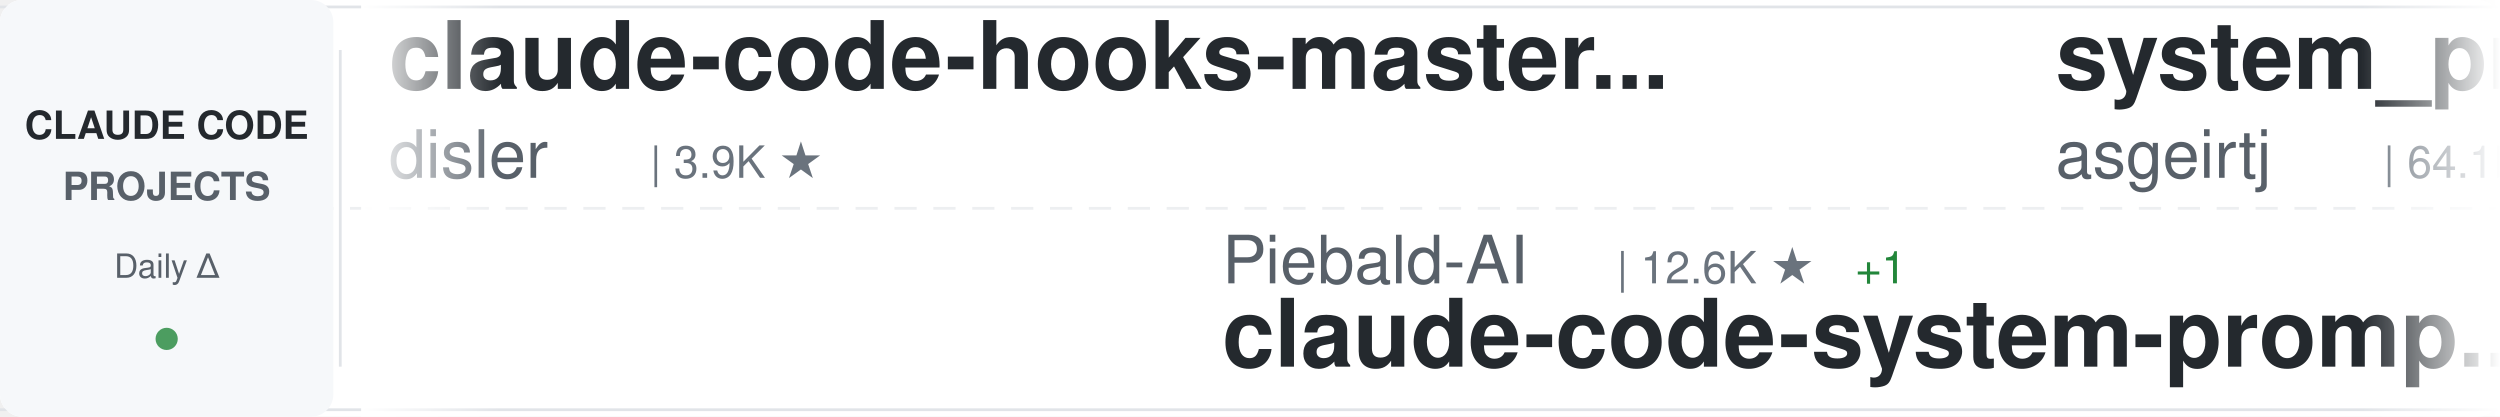
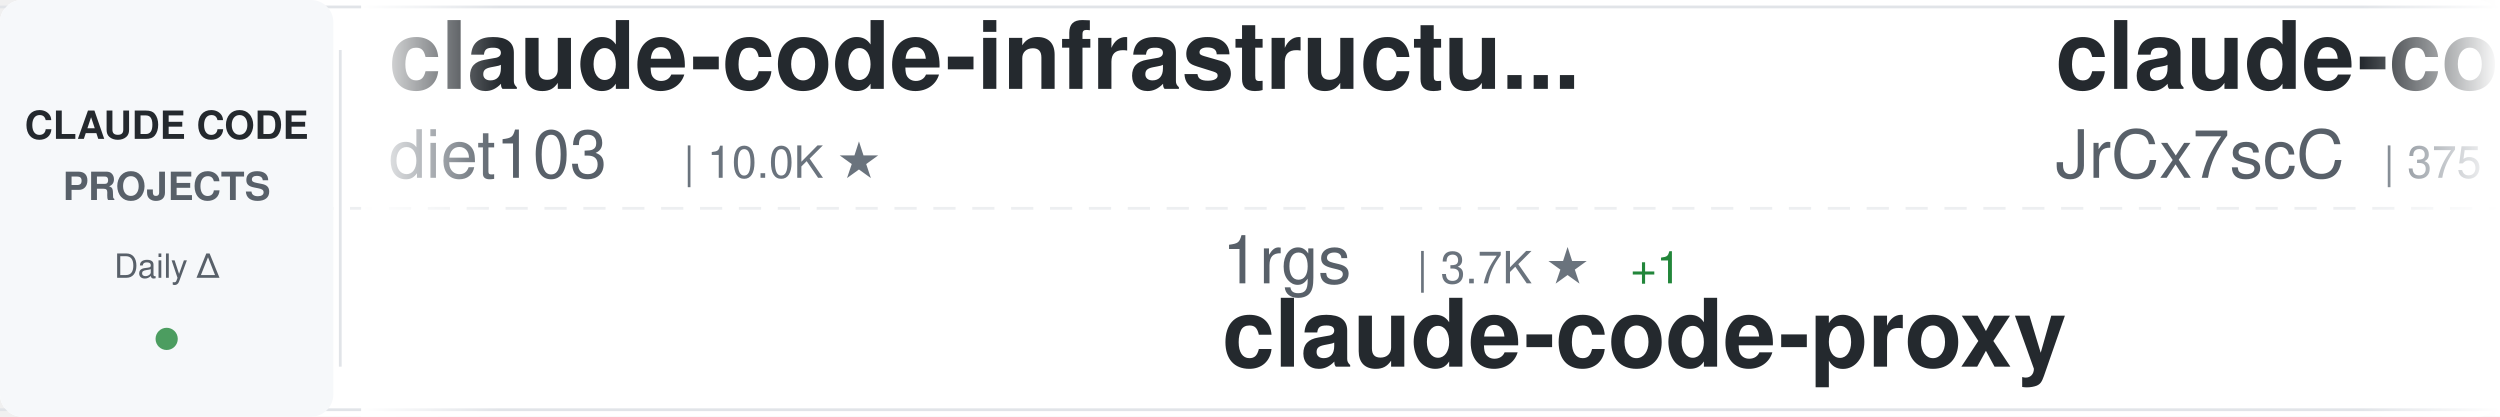
<svg xmlns="http://www.w3.org/2000/svg" width="900" height="150">
  <defs>
    <linearGradient id="awesomeLeftFade" x1="0%" y1="0%" x2="100%" y2="0%">
      <stop offset="0%" style="stop-color:#ffffff;stop-opacity:1" />
      <stop offset="100%" style="stop-color:#ffffff;stop-opacity:0" />
    </linearGradient>
    <linearGradient id="awesomeRightFade" x1="0%" y1="0%" x2="100%" y2="0%">
      <stop offset="0%" style="stop-color:#ffffff;stop-opacity:0" />
      <stop offset="100%" style="stop-color:#ffffff;stop-opacity:1" />
    </linearGradient>
  </defs>
  <rect width="900" height="150" fill="#ffffff" rx="8" />
  <rect x="0" y="2" width="900" height="1" fill="#e1e4e8" />
  <rect x="0" y="147" width="900" height="1" fill="#e1e4e8" />
  <line x1="0" y1="75" x2="900" y2="75" stroke="#e1e4e8" stroke-width="1" stroke-dasharray="8 6" opacity="0.6" />
  <rect x="0" y="0" width="120" height="150" fill="#f6f8fa" rx="8" />
  <text x="60" y="50" font-family="-apple-system, BlinkMacSystemFont, 'Segoe UI', Helvetica, Arial, sans-serif" font-size="14" font-weight="600" fill="#24292e" text-anchor="middle">CLAUDE CODE</text>
  <text x="60" y="72" font-family="-apple-system, BlinkMacSystemFont, 'Segoe UI', Helvetica, Arial, sans-serif" font-size="14" font-weight="600" fill="#586069" text-anchor="middle">PROJECTS</text>
  <text x="60" y="100" font-family="-apple-system, BlinkMacSystemFont, 'Segoe UI', Helvetica, Arial, sans-serif" font-size="12" font-weight="500" fill="#586069" text-anchor="middle">Daily Δ</text>
  <circle cx="60" cy="122" r="4" fill="#22863a" opacity="0.8" />
  <rect x="122" y="18" width="1" height="114" fill="#e1e4e8" />
  <clipPath id="awesomeTickerClip">
    <rect x="130" y="0" width="770" height="150" />
  </clipPath>
  <g clip-path="url(#awesomeTickerClip)">
    <g id="awesomeTickerItems">
      <animateTransform attributeName="transform" attributeType="XML" type="translate" from="0 0" to="-3000 0" dur="54s" repeatCount="indefinite" />
      <g transform="translate(0, 0)">
-         <text x="140" y="32" font-family="-apple-system, BlinkMacSystemFont, 'Segoe UI', Helvetica, Arial, sans-serif" font-size="34" font-weight="600" fill="#24292e">claude-code-hooks-master...</text>
-         <text x="140" y="64" font-family="-apple-system, BlinkMacSystemFont, 'Segoe UI', Helvetica, Arial, sans-serif" font-size="24" font-weight="400" fill="#586069">disler</text>
-         <text x="234" y="64" font-family="-apple-system, BlinkMacSystemFont, 'Segoe UI', Helvetica, Arial, sans-serif" font-size="16" font-weight="500" fill="#6a737d">| 3.9K ★</text>
+         <text x="140" y="32" font-family="-apple-system, BlinkMacSystemFont, 'Segoe UI', Helvetica, Arial, sans-serif" font-size="34" font-weight="600" fill="#24292e">claude-code-infrastructu...</text>
+         <text x="140" y="64" font-family="-apple-system, BlinkMacSystemFont, 'Segoe UI', Helvetica, Arial, sans-serif" font-size="24" font-weight="400" fill="#586069">diet103</text>
+         <text x="246" y="64" font-family="-apple-system, BlinkMacSystemFont, 'Segoe UI', Helvetica, Arial, sans-serif" font-size="16" font-weight="500" fill="#6a737d">| 10.0K ★</text>
      </g>
      <g transform="translate(300, 0)">
-         <text x="140" y="102" font-family="-apple-system, BlinkMacSystemFont, 'Segoe UI', Helvetica, Arial, sans-serif" font-size="24" font-weight="400" fill="#586069">Piebald-AI</text>
-         <text x="282" y="102" font-family="-apple-system, BlinkMacSystemFont, 'Segoe UI', Helvetica, Arial, sans-serif" font-size="16" font-weight="500" fill="#6a737d">| 12.6K ★</text>
-         <text x="368" y="102" font-family="-apple-system, BlinkMacSystemFont, 'Segoe UI', Helvetica, Arial, sans-serif" font-size="16" font-weight="500" fill="#22863a"> +1</text>
-         <text x="140" y="132" font-family="-apple-system, BlinkMacSystemFont, 'Segoe UI', Helvetica, Arial, sans-serif" font-size="34" font-weight="600" fill="#24292e">claude-code-system-promp...</text>
+         <text x="140" y="102" font-family="-apple-system, BlinkMacSystemFont, 'Segoe UI', Helvetica, Arial, sans-serif" font-size="24" font-weight="400" fill="#586069">1rgs</text>
+         <text x="210" y="102" font-family="-apple-system, BlinkMacSystemFont, 'Segoe UI', Helvetica, Arial, sans-serif" font-size="16" font-weight="500" fill="#6a737d">| 3.7K ★</text>
+         <text x="287" y="102" font-family="-apple-system, BlinkMacSystemFont, 'Segoe UI', Helvetica, Arial, sans-serif" font-size="16" font-weight="500" fill="#22863a"> +1</text>
+         <text x="140" y="132" font-family="-apple-system, BlinkMacSystemFont, 'Segoe UI', Helvetica, Arial, sans-serif" font-size="34" font-weight="600" fill="#24292e">claude-code-proxy</text>
      </g>
      <g transform="translate(600, 0)">
-         <text x="140" y="32" font-family="-apple-system, BlinkMacSystemFont, 'Segoe UI', Helvetica, Arial, sans-serif" font-size="34" font-weight="600" fill="#24292e">system_prompts_leaks</text>
-         <text x="140" y="64" font-family="-apple-system, BlinkMacSystemFont, 'Segoe UI', Helvetica, Arial, sans-serif" font-size="24" font-weight="400" fill="#586069">asgeirtj</text>
-         <text x="258" y="64" font-family="-apple-system, BlinkMacSystemFont, 'Segoe UI', Helvetica, Arial, sans-serif" font-size="16" font-weight="500" fill="#6a737d">| 64.1K ★</text>
-         <text x="344" y="64" font-family="-apple-system, BlinkMacSystemFont, 'Segoe UI', Helvetica, Arial, sans-serif" font-size="16" font-weight="500" fill="#22863a"> +11</text>
+         <text x="140" y="32" font-family="-apple-system, BlinkMacSystemFont, 'Segoe UI', Helvetica, Arial, sans-serif" font-size="34" font-weight="600" fill="#24292e">claude-code-source</text>
+         <text x="140" y="64" font-family="-apple-system, BlinkMacSystemFont, 'Segoe UI', Helvetica, Arial, sans-serif" font-size="24" font-weight="400" fill="#586069">JrCx7scC</text>
+         <text x="258" y="64" font-family="-apple-system, BlinkMacSystemFont, 'Segoe UI', Helvetica, Arial, sans-serif" font-size="16" font-weight="500" fill="#6a737d">| 375 ★</text>
      </g>
      <g transform="translate(900, 0)">
-         <text x="140" y="102" font-family="-apple-system, BlinkMacSystemFont, 'Segoe UI', Helvetica, Arial, sans-serif" font-size="24" font-weight="400" fill="#586069">Maciek-roboblog</text>
-         <text x="342" y="102" font-family="-apple-system, BlinkMacSystemFont, 'Segoe UI', Helvetica, Arial, sans-serif" font-size="16" font-weight="500" fill="#6a737d">| 8.7K ★</text>
-         <text x="140" y="132" font-family="-apple-system, BlinkMacSystemFont, 'Segoe UI', Helvetica, Arial, sans-serif" font-size="34" font-weight="600" fill="#24292e">Claude-Code-Usage-Monito...</text>
+         <text x="140" y="102" font-family="-apple-system, BlinkMacSystemFont, 'Segoe UI', Helvetica, Arial, sans-serif" font-size="24" font-weight="400" fill="#586069">VoltAgent</text>
+         <text x="270" y="102" font-family="-apple-system, BlinkMacSystemFont, 'Segoe UI', Helvetica, Arial, sans-serif" font-size="16" font-weight="500" fill="#6a737d">| 24.8K ★</text>
+         <text x="356" y="102" font-family="-apple-system, BlinkMacSystemFont, 'Segoe UI', Helvetica, Arial, sans-serif" font-size="16" font-weight="500" fill="#22863a"> +2</text>
+         <text x="140" y="132" font-family="-apple-system, BlinkMacSystemFont, 'Segoe UI', Helvetica, Arial, sans-serif" font-size="34" font-weight="600" fill="#24292e">awesome-claude-code-suba...</text>
      </g>
      <g transform="translate(1200, 0)">
-         <text x="140" y="32" font-family="-apple-system, BlinkMacSystemFont, 'Segoe UI', Helvetica, Arial, sans-serif" font-size="34" font-weight="600" fill="#24292e">claude-code-ultimate-gui...</text>
-         <text x="140" y="64" font-family="-apple-system, BlinkMacSystemFont, 'Segoe UI', Helvetica, Arial, sans-serif" font-size="24" font-weight="400" fill="#586069">FlorianBruniaux</text>
-         <text x="342" y="64" font-family="-apple-system, BlinkMacSystemFont, 'Segoe UI', Helvetica, Arial, sans-serif" font-size="16" font-weight="500" fill="#6a737d">| 5.9K ★</text>
-         <text x="419" y="64" font-family="-apple-system, BlinkMacSystemFont, 'Segoe UI', Helvetica, Arial, sans-serif" font-size="16" font-weight="500" fill="#22863a"> +2</text>
+         <text x="140" y="32" font-family="-apple-system, BlinkMacSystemFont, 'Segoe UI', Helvetica, Arial, sans-serif" font-size="34" font-weight="600" fill="#24292e">Dive-into-Claude-Code</text>
+         <text x="140" y="64" font-family="-apple-system, BlinkMacSystemFont, 'Segoe UI', Helvetica, Arial, sans-serif" font-size="24" font-weight="400" fill="#586069">VILA-Lab</text>
+         <text x="258" y="64" font-family="-apple-system, BlinkMacSystemFont, 'Segoe UI', Helvetica, Arial, sans-serif" font-size="16" font-weight="500" fill="#6a737d">| 2.1K ★</text>
      </g>
      <g transform="translate(1500, 0)">
-         <text x="140" y="102" font-family="-apple-system, BlinkMacSystemFont, 'Segoe UI', Helvetica, Arial, sans-serif" font-size="24" font-weight="400" fill="#586069">xu-xiang</text>
-         <text x="258" y="102" font-family="-apple-system, BlinkMacSystemFont, 'Segoe UI', Helvetica, Arial, sans-serif" font-size="16" font-weight="500" fill="#6a737d">| 1.9K ★</text>
-         <text x="140" y="132" font-family="-apple-system, BlinkMacSystemFont, 'Segoe UI', Helvetica, Arial, sans-serif" font-size="34" font-weight="600" fill="#24292e">everything-claude-code-z...</text>
+         <text x="140" y="102" font-family="-apple-system, BlinkMacSystemFont, 'Segoe UI', Helvetica, Arial, sans-serif" font-size="24" font-weight="400" fill="#586069">asgeirtj</text>
+         <text x="258" y="102" font-family="-apple-system, BlinkMacSystemFont, 'Segoe UI', Helvetica, Arial, sans-serif" font-size="16" font-weight="500" fill="#6a737d">| 64.1K ★</text>
+         <text x="344" y="102" font-family="-apple-system, BlinkMacSystemFont, 'Segoe UI', Helvetica, Arial, sans-serif" font-size="16" font-weight="500" fill="#22863a"> +7</text>
+         <text x="140" y="132" font-family="-apple-system, BlinkMacSystemFont, 'Segoe UI', Helvetica, Arial, sans-serif" font-size="34" font-weight="600" fill="#24292e">system_prompts_leaks</text>
      </g>
      <g transform="translate(1800, 0)">
-         <text x="140" y="32" font-family="-apple-system, BlinkMacSystemFont, 'Segoe UI', Helvetica, Arial, sans-serif" font-size="34" font-weight="600" fill="#24292e">claude-code-workflows</text>
-         <text x="140" y="64" font-family="-apple-system, BlinkMacSystemFont, 'Segoe UI', Helvetica, Arial, sans-serif" font-size="24" font-weight="400" fill="#586069">OneRedOak</text>
-         <text x="270" y="64" font-family="-apple-system, BlinkMacSystemFont, 'Segoe UI', Helvetica, Arial, sans-serif" font-size="16" font-weight="500" fill="#6a737d">| 3.9K ★</text>
-         <text x="347" y="64" font-family="-apple-system, BlinkMacSystemFont, 'Segoe UI', Helvetica, Arial, sans-serif" font-size="16" font-weight="500" fill="#22863a"> +1</text>
+         <text x="140" y="32" font-family="-apple-system, BlinkMacSystemFont, 'Segoe UI', Helvetica, Arial, sans-serif" font-size="34" font-weight="600" fill="#24292e">claude-code-system-promp...</text>
+         <text x="140" y="64" font-family="-apple-system, BlinkMacSystemFont, 'Segoe UI', Helvetica, Arial, sans-serif" font-size="24" font-weight="400" fill="#586069">Piebald-AI</text>
+         <text x="282" y="64" font-family="-apple-system, BlinkMacSystemFont, 'Segoe UI', Helvetica, Arial, sans-serif" font-size="16" font-weight="500" fill="#6a737d">| 12.6K ★</text>
+         <text x="368" y="64" font-family="-apple-system, BlinkMacSystemFont, 'Segoe UI', Helvetica, Arial, sans-serif" font-size="16" font-weight="500" fill="#22863a"> +1</text>
      </g>
      <g transform="translate(2100, 0)">
-         <text x="140" y="102" font-family="-apple-system, BlinkMacSystemFont, 'Segoe UI', Helvetica, Arial, sans-serif" font-size="24" font-weight="400" fill="#586069">feiskyer</text>
-         <text x="258" y="102" font-family="-apple-system, BlinkMacSystemFont, 'Segoe UI', Helvetica, Arial, sans-serif" font-size="16" font-weight="500" fill="#6a737d">| 1.6K ★</text>
-         <text x="140" y="132" font-family="-apple-system, BlinkMacSystemFont, 'Segoe UI', Helvetica, Arial, sans-serif" font-size="34" font-weight="600" fill="#24292e">claude-code-settings</text>
+         <text x="140" y="102" font-family="-apple-system, BlinkMacSystemFont, 'Segoe UI', Helvetica, Arial, sans-serif" font-size="24" font-weight="400" fill="#586069">centminmod</text>
+         <text x="282" y="102" font-family="-apple-system, BlinkMacSystemFont, 'Segoe UI', Helvetica, Arial, sans-serif" font-size="16" font-weight="500" fill="#6a737d">| 2.6K ★</text>
+         <text x="140" y="132" font-family="-apple-system, BlinkMacSystemFont, 'Segoe UI', Helvetica, Arial, sans-serif" font-size="34" font-weight="600" fill="#24292e">my-claude-code-setup</text>
      </g>
      <g transform="translate(2400, 0)">
-         <text x="140" y="32" font-family="-apple-system, BlinkMacSystemFont, 'Segoe UI', Helvetica, Arial, sans-serif" font-size="34" font-weight="600" fill="#24292e">collection-claude-code-s...</text>
-         <text x="140" y="64" font-family="-apple-system, BlinkMacSystemFont, 'Segoe UI', Helvetica, Arial, sans-serif" font-size="24" font-weight="400" fill="#586069">chauncygu</text>
-         <text x="270" y="64" font-family="-apple-system, BlinkMacSystemFont, 'Segoe UI', Helvetica, Arial, sans-serif" font-size="16" font-weight="500" fill="#6a737d">| 2.8K ★</text>
+         <text x="140" y="32" font-family="-apple-system, BlinkMacSystemFont, 'Segoe UI', Helvetica, Arial, sans-serif" font-size="34" font-weight="600" fill="#24292e">claude-code-sourcemap</text>
+         <text x="140" y="64" font-family="-apple-system, BlinkMacSystemFont, 'Segoe UI', Helvetica, Arial, sans-serif" font-size="24" font-weight="400" fill="#586069">ChinaSiro</text>
+         <text x="270" y="64" font-family="-apple-system, BlinkMacSystemFont, 'Segoe UI', Helvetica, Arial, sans-serif" font-size="16" font-weight="500" fill="#6a737d">| 9.7K ★</text>
      </g>
      <g transform="translate(2700, 0)">
-         <text x="140" y="102" font-family="-apple-system, BlinkMacSystemFont, 'Segoe UI', Helvetica, Arial, sans-serif" font-size="24" font-weight="400" fill="#586069">luyao618</text>
-         <text x="258" y="102" font-family="-apple-system, BlinkMacSystemFont, 'Segoe UI', Helvetica, Arial, sans-serif" font-size="16" font-weight="500" fill="#6a737d">| 1.7K ★</text>
-         <text x="335" y="102" font-family="-apple-system, BlinkMacSystemFont, 'Segoe UI', Helvetica, Arial, sans-serif" font-size="16" font-weight="500" fill="#22863a"> +1</text>
-         <text x="140" y="132" font-family="-apple-system, BlinkMacSystemFont, 'Segoe UI', Helvetica, Arial, sans-serif" font-size="34" font-weight="600" fill="#24292e">Claude-Code-Source-Study</text>
+         <text x="140" y="102" font-family="-apple-system, BlinkMacSystemFont, 'Segoe UI', Helvetica, Arial, sans-serif" font-size="24" font-weight="400" fill="#586069">krusemediallc</text>
+         <text x="318" y="102" font-family="-apple-system, BlinkMacSystemFont, 'Segoe UI', Helvetica, Arial, sans-serif" font-size="16" font-weight="500" fill="#6a737d">| 1.5K ★</text>
+         <text x="140" y="132" font-family="-apple-system, BlinkMacSystemFont, 'Segoe UI', Helvetica, Arial, sans-serif" font-size="34" font-weight="600" fill="#24292e">arcads-claude-code</text>
      </g>
      <g transform="translate(3000, 0)">
-         <text x="140" y="32" font-family="-apple-system, BlinkMacSystemFont, 'Segoe UI', Helvetica, Arial, sans-serif" font-size="34" font-weight="600" fill="#24292e">claude-code-hooks-master...</text>
-         <text x="140" y="64" font-family="-apple-system, BlinkMacSystemFont, 'Segoe UI', Helvetica, Arial, sans-serif" font-size="24" font-weight="400" fill="#586069">disler</text>
-         <text x="234" y="64" font-family="-apple-system, BlinkMacSystemFont, 'Segoe UI', Helvetica, Arial, sans-serif" font-size="16" font-weight="500" fill="#6a737d">| 3.9K ★</text>
+         <text x="140" y="32" font-family="-apple-system, BlinkMacSystemFont, 'Segoe UI', Helvetica, Arial, sans-serif" font-size="34" font-weight="600" fill="#24292e">claude-code-infrastructu...</text>
+         <text x="140" y="64" font-family="-apple-system, BlinkMacSystemFont, 'Segoe UI', Helvetica, Arial, sans-serif" font-size="24" font-weight="400" fill="#586069">diet103</text>
+         <text x="246" y="64" font-family="-apple-system, BlinkMacSystemFont, 'Segoe UI', Helvetica, Arial, sans-serif" font-size="16" font-weight="500" fill="#6a737d">| 10.0K ★</text>
      </g>
      <g transform="translate(3300, 0)">
-         <text x="140" y="102" font-family="-apple-system, BlinkMacSystemFont, 'Segoe UI', Helvetica, Arial, sans-serif" font-size="24" font-weight="400" fill="#586069">Piebald-AI</text>
-         <text x="282" y="102" font-family="-apple-system, BlinkMacSystemFont, 'Segoe UI', Helvetica, Arial, sans-serif" font-size="16" font-weight="500" fill="#6a737d">| 12.6K ★</text>
-         <text x="368" y="102" font-family="-apple-system, BlinkMacSystemFont, 'Segoe UI', Helvetica, Arial, sans-serif" font-size="16" font-weight="500" fill="#22863a"> +1</text>
-         <text x="140" y="132" font-family="-apple-system, BlinkMacSystemFont, 'Segoe UI', Helvetica, Arial, sans-serif" font-size="34" font-weight="600" fill="#24292e">claude-code-system-promp...</text>
+         <text x="140" y="102" font-family="-apple-system, BlinkMacSystemFont, 'Segoe UI', Helvetica, Arial, sans-serif" font-size="24" font-weight="400" fill="#586069">1rgs</text>
+         <text x="210" y="102" font-family="-apple-system, BlinkMacSystemFont, 'Segoe UI', Helvetica, Arial, sans-serif" font-size="16" font-weight="500" fill="#6a737d">| 3.7K ★</text>
+         <text x="287" y="102" font-family="-apple-system, BlinkMacSystemFont, 'Segoe UI', Helvetica, Arial, sans-serif" font-size="16" font-weight="500" fill="#22863a"> +1</text>
+         <text x="140" y="132" font-family="-apple-system, BlinkMacSystemFont, 'Segoe UI', Helvetica, Arial, sans-serif" font-size="34" font-weight="600" fill="#24292e">claude-code-proxy</text>
      </g>
      <g transform="translate(3600, 0)">
-         <text x="140" y="32" font-family="-apple-system, BlinkMacSystemFont, 'Segoe UI', Helvetica, Arial, sans-serif" font-size="34" font-weight="600" fill="#24292e">system_prompts_leaks</text>
-         <text x="140" y="64" font-family="-apple-system, BlinkMacSystemFont, 'Segoe UI', Helvetica, Arial, sans-serif" font-size="24" font-weight="400" fill="#586069">asgeirtj</text>
-         <text x="258" y="64" font-family="-apple-system, BlinkMacSystemFont, 'Segoe UI', Helvetica, Arial, sans-serif" font-size="16" font-weight="500" fill="#6a737d">| 64.1K ★</text>
-         <text x="344" y="64" font-family="-apple-system, BlinkMacSystemFont, 'Segoe UI', Helvetica, Arial, sans-serif" font-size="16" font-weight="500" fill="#22863a"> +11</text>
+         <text x="140" y="32" font-family="-apple-system, BlinkMacSystemFont, 'Segoe UI', Helvetica, Arial, sans-serif" font-size="34" font-weight="600" fill="#24292e">claude-code-source</text>
+         <text x="140" y="64" font-family="-apple-system, BlinkMacSystemFont, 'Segoe UI', Helvetica, Arial, sans-serif" font-size="24" font-weight="400" fill="#586069">JrCx7scC</text>
+         <text x="258" y="64" font-family="-apple-system, BlinkMacSystemFont, 'Segoe UI', Helvetica, Arial, sans-serif" font-size="16" font-weight="500" fill="#6a737d">| 375 ★</text>
      </g>
      <g transform="translate(3900, 0)">
-         <text x="140" y="102" font-family="-apple-system, BlinkMacSystemFont, 'Segoe UI', Helvetica, Arial, sans-serif" font-size="24" font-weight="400" fill="#586069">Maciek-roboblog</text>
-         <text x="342" y="102" font-family="-apple-system, BlinkMacSystemFont, 'Segoe UI', Helvetica, Arial, sans-serif" font-size="16" font-weight="500" fill="#6a737d">| 8.7K ★</text>
-         <text x="140" y="132" font-family="-apple-system, BlinkMacSystemFont, 'Segoe UI', Helvetica, Arial, sans-serif" font-size="34" font-weight="600" fill="#24292e">Claude-Code-Usage-Monito...</text>
+         <text x="140" y="102" font-family="-apple-system, BlinkMacSystemFont, 'Segoe UI', Helvetica, Arial, sans-serif" font-size="24" font-weight="400" fill="#586069">VoltAgent</text>
+         <text x="270" y="102" font-family="-apple-system, BlinkMacSystemFont, 'Segoe UI', Helvetica, Arial, sans-serif" font-size="16" font-weight="500" fill="#6a737d">| 24.8K ★</text>
+         <text x="356" y="102" font-family="-apple-system, BlinkMacSystemFont, 'Segoe UI', Helvetica, Arial, sans-serif" font-size="16" font-weight="500" fill="#22863a"> +2</text>
+         <text x="140" y="132" font-family="-apple-system, BlinkMacSystemFont, 'Segoe UI', Helvetica, Arial, sans-serif" font-size="34" font-weight="600" fill="#24292e">awesome-claude-code-suba...</text>
      </g>
    </g>
  </g>
  <rect x="130" y="0" width="50" height="150" fill="url(#awesomeLeftFade)" />
  <rect x="850" y="0" width="50" height="150" fill="url(#awesomeRightFade)" />
</svg>
